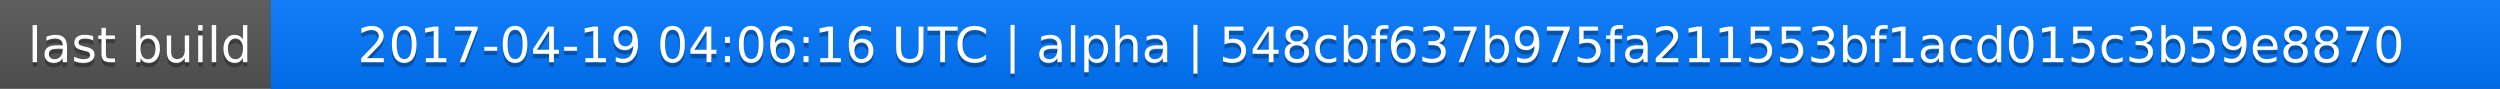
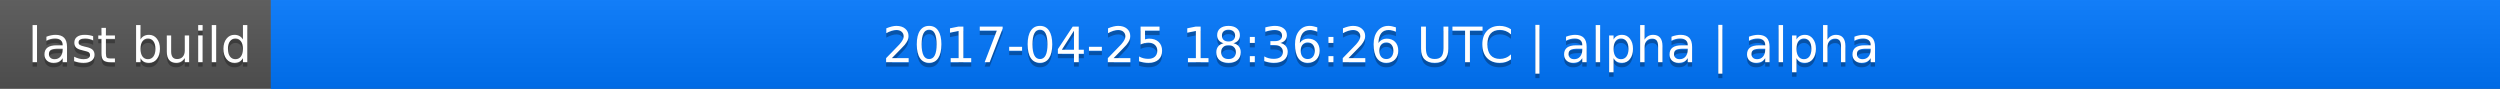
<svg xmlns="http://www.w3.org/2000/svg" width="563" height="20">
  <linearGradient id="a" x2="0" y2="100%">
    <stop offset="0" stop-color="#bbb" stop-opacity=".1" />
    <stop offset="1" stop-opacity=".1" />
  </linearGradient>
  <rect rx="0" width="563" height="20" fill="#555" />
  <rect rx="0" x="61" width="502" height="20" fill="#07f" />
  <path fill="#07f" d="M61 0h4v20h-4z" />
  <rect rx="0" width="563" height="20" fill="url(#a)" />
  <g fill="#fff" text-anchor="middle" font-family="DejaVu Sans,Verdana,Geneva,sans-serif" font-size="11">
    <text x="31.5" y="15" fill="#010101" fill-opacity=".3">last build</text>
    <text x="31.5" y="14">last build</text>
-     <text x="311" y="15" fill="#010101" fill-opacity=".3">2017-04-19 04:06:16 UTC | alpha | 548cbf637b975fa211553bf1acd015c3b59e8870</text>
-     <text x="311" y="14">2017-04-19 04:06:16 UTC | alpha | 548cbf637b975fa211553bf1acd015c3b59e8870</text>
+     <text x="311" y="15" fill="#010101" fill-opacity=".3">2017-04-25 18:36:26 UTC | alpha | alpha</text>
+     <text x="311" y="14">2017-04-25 18:36:26 UTC | alpha | alpha</text>
  </g>
</svg>
